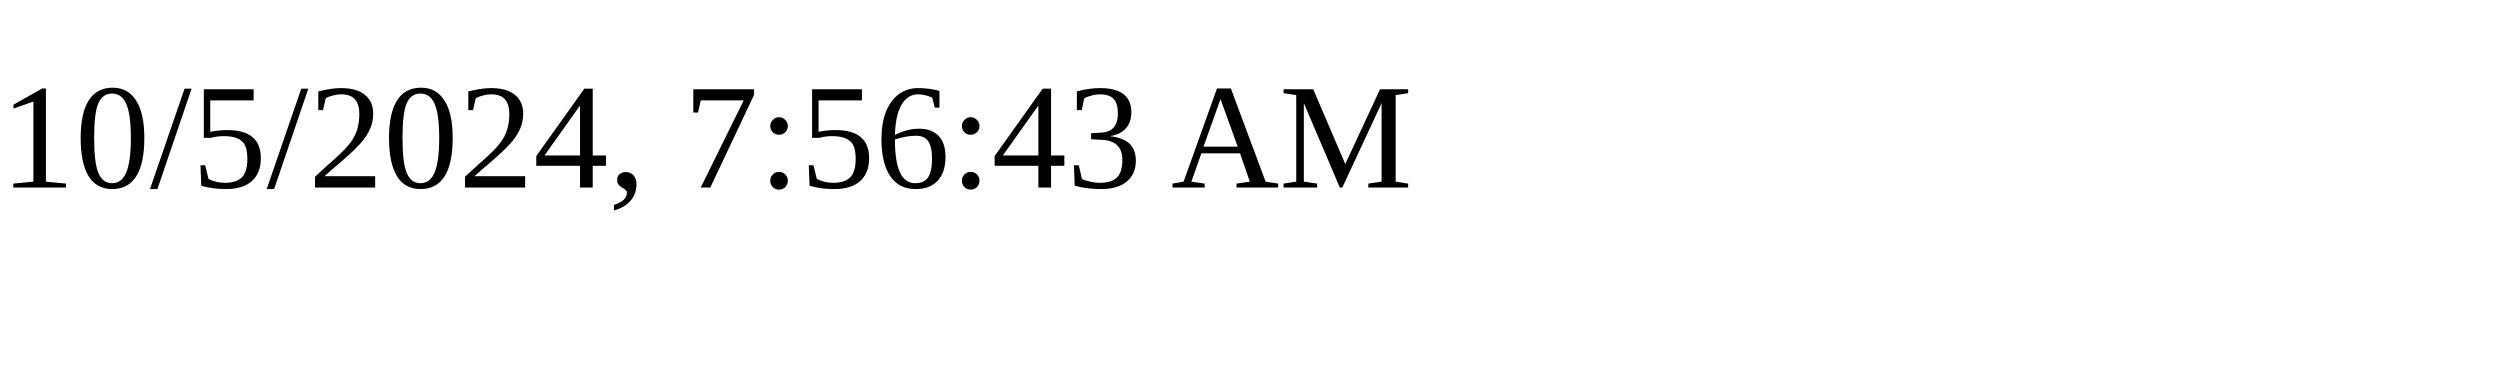
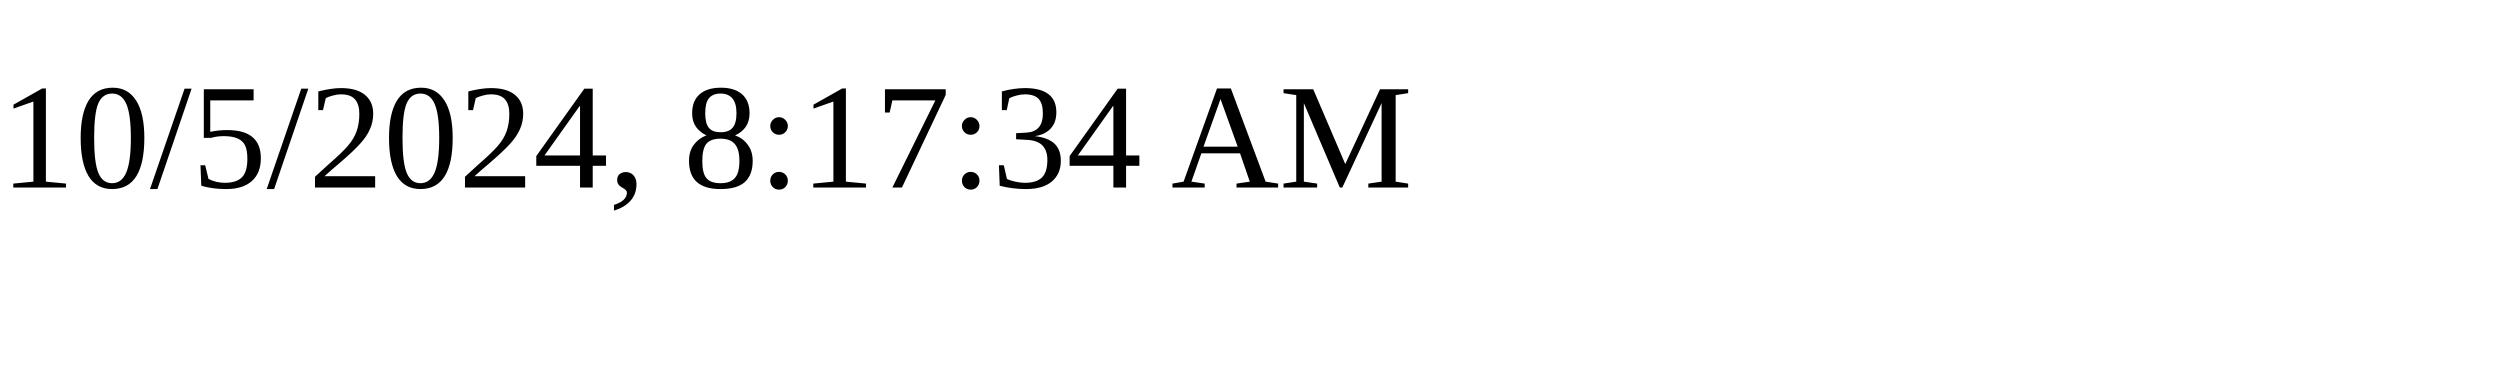
<svg xmlns="http://www.w3.org/2000/svg" height="30" width="200">
-   <text x="0" y="15">10/5/2024, 7:56:43 AM</text>
+   <text x="0" y="15">10/5/2024, 8:17:34 AM</text>
</svg>
